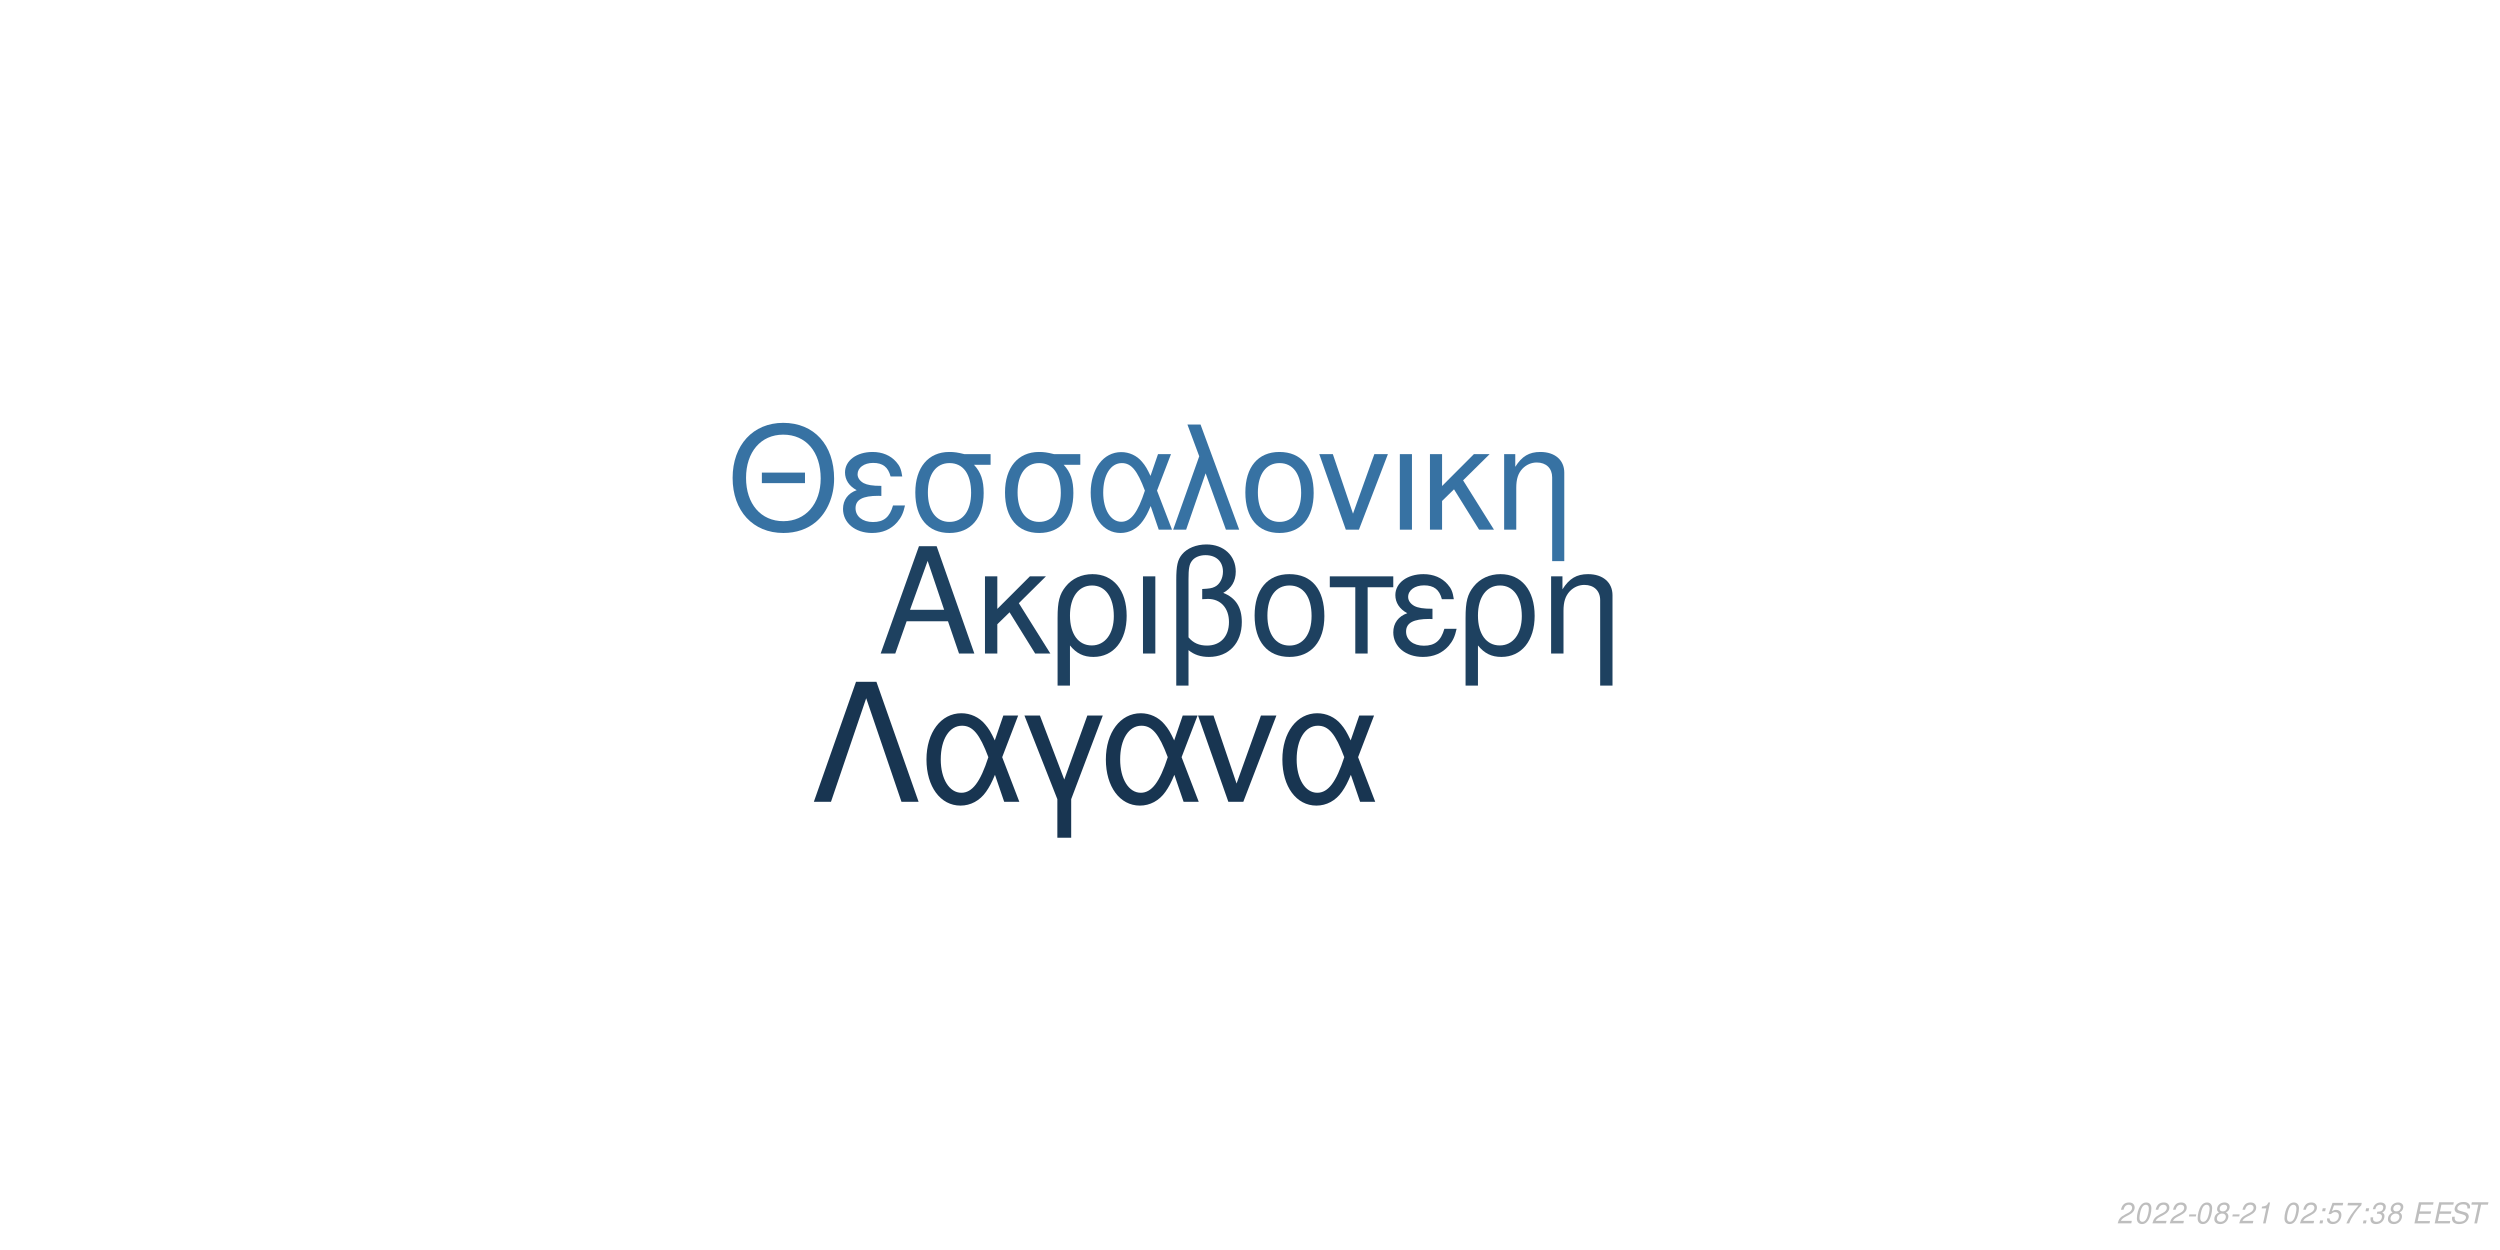
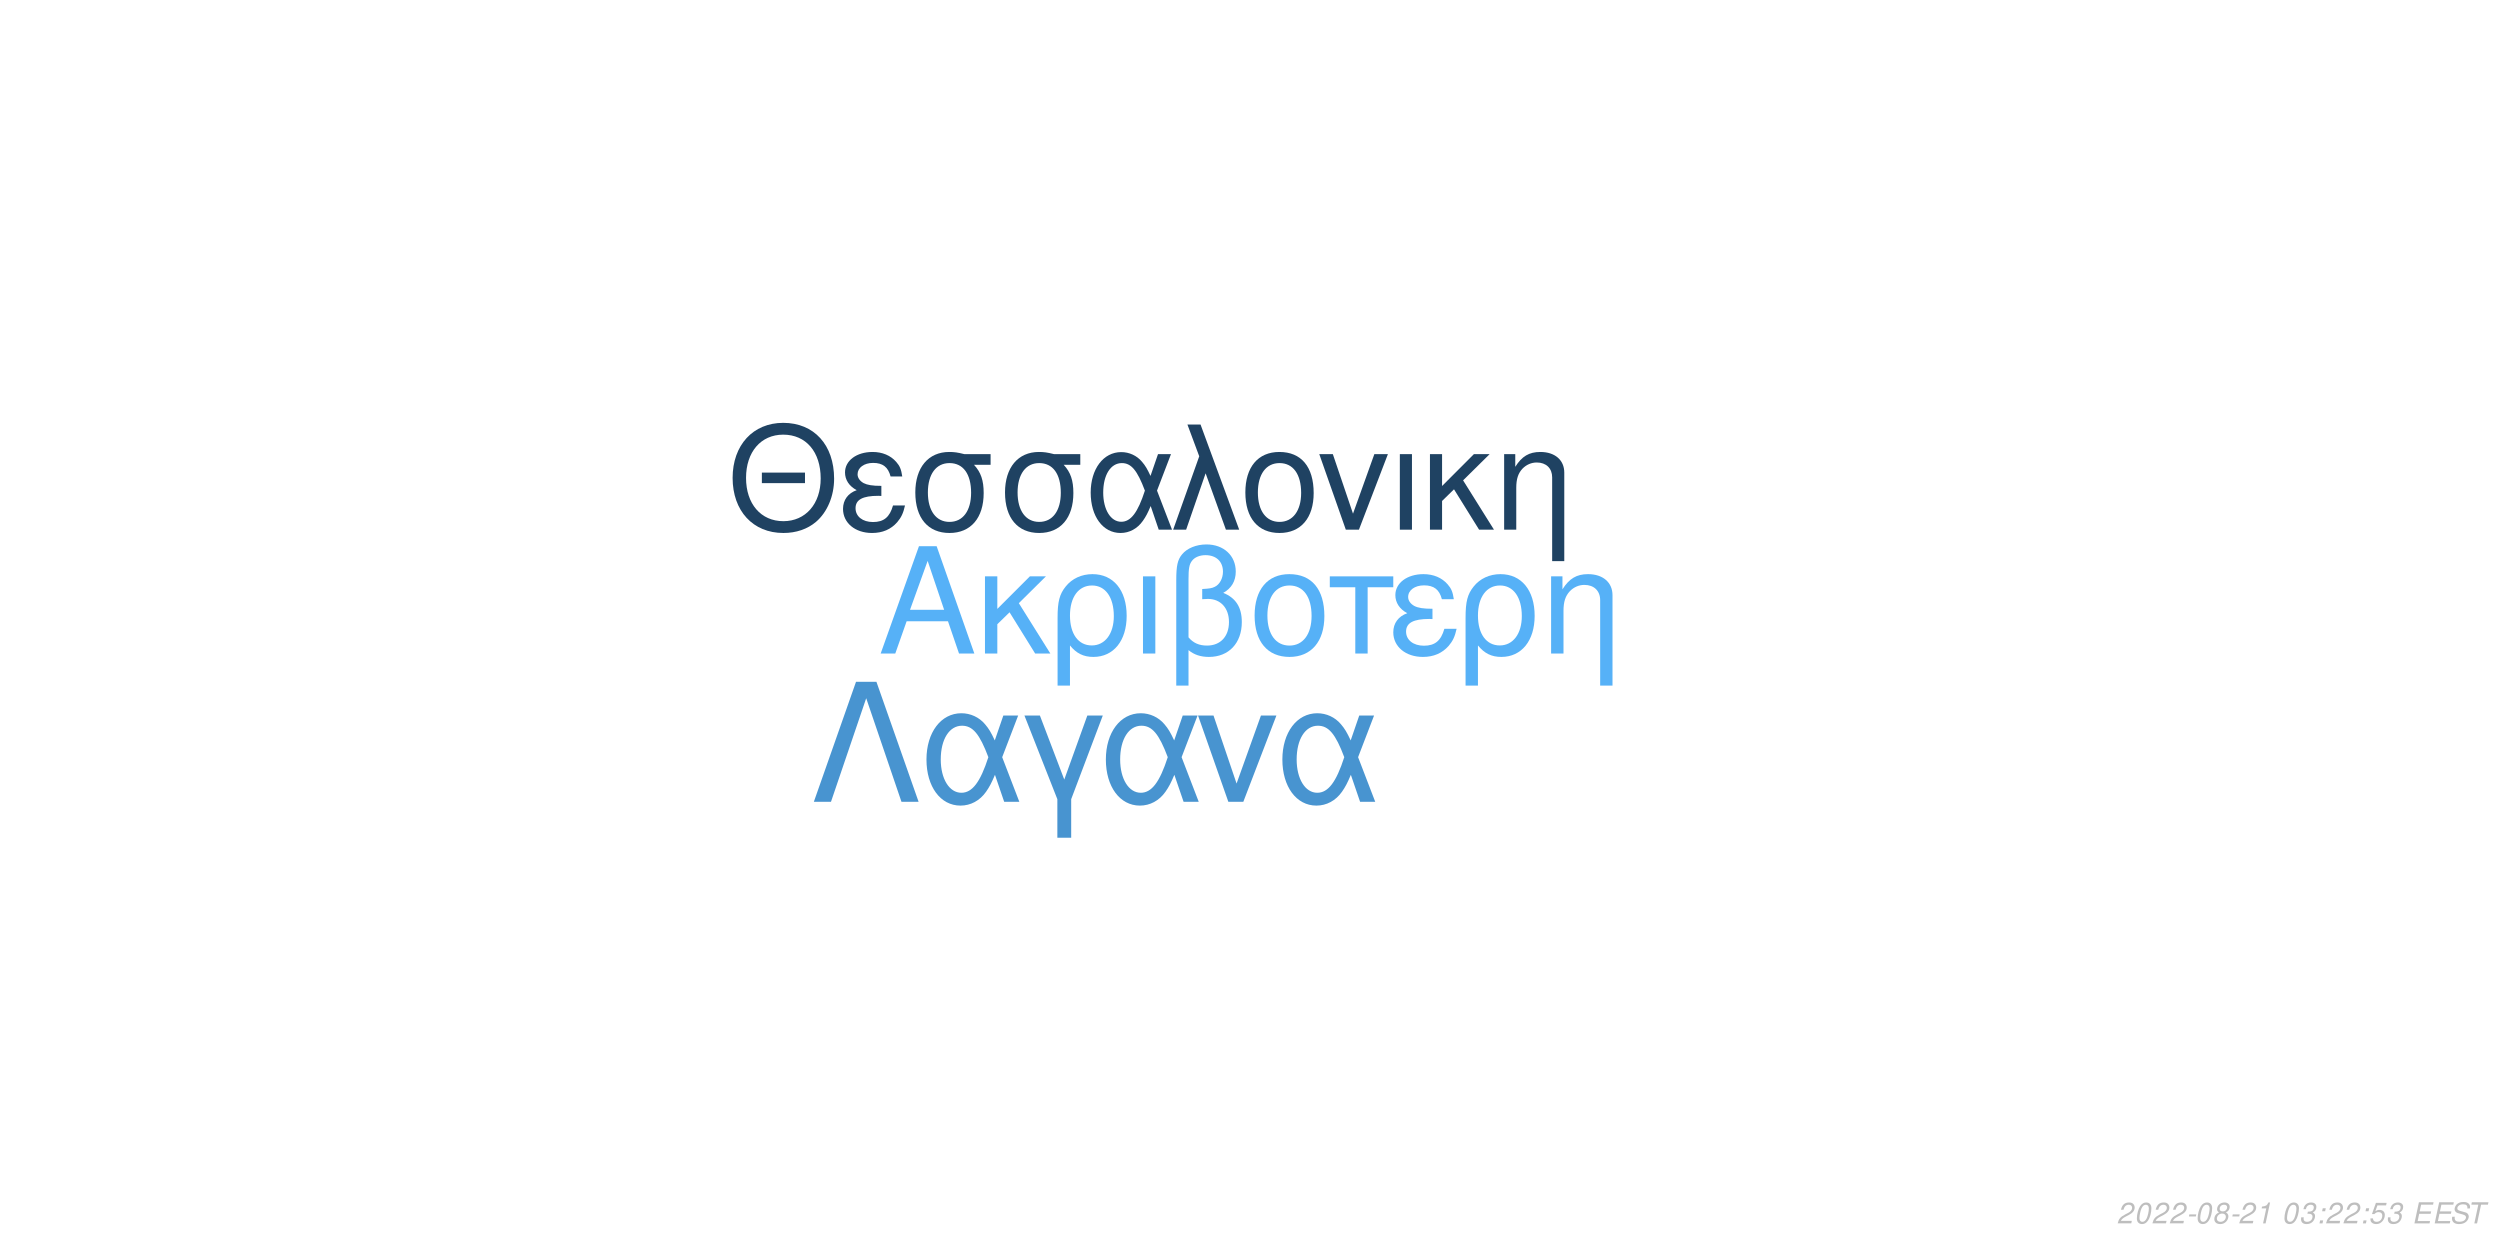
<svg xmlns="http://www.w3.org/2000/svg" xmlns:xlink="http://www.w3.org/1999/xlink" width="864pt" height="432pt" viewBox="0 0 864 432" version="1.1">
  <defs>
    <g>
      <symbol overflow="visible" id="glyph0-0">
        <path style="stroke:none;" d="" />
      </symbol>
      <symbol overflow="visible" id="glyph0-1">
        <path style="stroke:none;" d="M 24.125 -11.141 L 27.938 0 L 33.234 0 L 20.203 -37.094 L 14.094 -37.094 L 0.859 0 L 5.906 0 L 9.828 -11.141 Z M 22.797 -15.109 L 11 -15.109 L 17.094 -32.016 Z M 22.797 -15.109 " />
      </symbol>
      <symbol overflow="visible" id="glyph0-2">
        <path style="stroke:none;" d="M 7.172 -15.422 L 7.172 -26.672 L 2.906 -26.672 L 2.906 0 L 7.172 0 L 7.172 -10.125 L 11.406 -14.25 L 20.25 0 L 25.5 0 L 14.609 -17.406 L 23.969 -26.672 L 18.422 -26.672 Z M 7.172 -15.422 " />
      </symbol>
      <symbol overflow="visible" id="glyph0-3">
        <path style="stroke:none;" d="M 3 11.094 L 7.281 11.094 L 7.281 -2.797 C 9.516 -0.047 11.953 1.172 15.375 1.172 C 22.344 1.172 26.875 -4.422 26.875 -13.031 C 26.875 -21.891 22.297 -27.438 15.062 -27.438 C 11.297 -27.438 7.984 -25.906 5.797 -23.156 C 3.672 -20.516 3 -17.969 3 -12.359 Z M 14.906 -23.516 C 19.547 -23.516 22.438 -19.438 22.438 -12.922 C 22.438 -6.812 19.391 -2.797 14.812 -2.797 C 10.172 -2.797 7.281 -6.766 7.281 -13.125 C 7.281 -19.484 10.234 -23.516 14.906 -23.516 Z M 14.906 -23.516 " />
      </symbol>
      <symbol overflow="visible" id="glyph0-4">
        <path style="stroke:none;" d="M 3.516 0 L 7.781 0 L 7.781 -26.672 L 3.516 -26.672 Z M 3.516 0 " />
      </symbol>
      <symbol overflow="visible" id="glyph0-5">
        <path style="stroke:none;" d="M 4.016 11.094 L 8.25 11.094 L 8.25 -1.172 C 10.172 0.406 12.422 1.172 15.312 1.172 C 22.188 1.172 26.672 -3.609 26.672 -10.891 C 26.672 -15.984 24.578 -19.234 20.25 -20.969 C 23.109 -22.547 24.578 -25.031 24.578 -28.344 C 24.578 -33.844 20.406 -37.703 14.453 -37.703 C 10.938 -37.703 7.734 -36.391 6 -34.25 C 4.484 -32.422 4.016 -30.328 4.016 -25.391 Z M 8.25 -25.656 C 8.25 -29.359 8.5 -30.844 9.469 -32.062 C 10.375 -33.281 12.156 -34 14.094 -34 C 17.812 -34 20.156 -31.812 20.156 -28.297 C 20.156 -25.953 18.984 -23.812 17.297 -23.047 C 16.281 -22.547 15.469 -22.438 12.984 -22.297 L 12.984 -18.781 C 13.734 -18.828 14.344 -18.875 14.969 -18.875 C 19.344 -18.875 22.234 -15.719 22.234 -10.891 C 22.234 -5.906 19.281 -2.75 14.656 -2.75 C 11.953 -2.75 9.922 -3.609 8.25 -5.594 Z M 8.25 -25.656 " />
      </symbol>
      <symbol overflow="visible" id="glyph0-6">
        <path style="stroke:none;" d="M 14.094 -27.438 C 6.562 -27.438 2.094 -22.094 2.094 -13.125 C 2.094 -4.125 6.562 1.172 14.141 1.172 C 21.672 1.172 26.203 -4.172 26.203 -12.922 C 26.203 -22.188 21.828 -27.438 14.094 -27.438 Z M 14.141 -23.516 C 18.938 -23.516 21.781 -19.594 21.781 -12.984 C 21.781 -6.672 18.828 -2.75 14.141 -2.75 C 9.422 -2.75 6.516 -6.672 6.516 -13.125 C 6.516 -19.594 9.422 -23.516 14.141 -23.516 Z M 14.141 -23.516 " />
      </symbol>
      <symbol overflow="visible" id="glyph0-7">
        <path style="stroke:none;" d="M 7.891 0 L 12.156 0 L 12.156 -22.906 L 21.016 -22.906 L 21.016 -26.672 L -0.922 -26.672 L -0.922 -22.906 L 7.891 -22.906 Z M 7.891 0 " />
      </symbol>
      <symbol overflow="visible" id="glyph0-8">
        <path style="stroke:none;" d="M 14.562 -15.469 C 11.344 -15.469 9.562 -15.781 8.297 -16.438 C 6.922 -17.203 6.156 -18.328 6.156 -19.547 C 6.156 -21.891 8.453 -23.562 11.656 -23.562 C 15.062 -23.562 16.953 -22.094 17.812 -18.781 L 21.938 -18.781 C 21.578 -21.266 21.062 -22.5 19.797 -23.922 C 17.812 -26.203 14.906 -27.438 11.453 -27.438 C 5.797 -27.438 1.734 -24.375 1.734 -20.203 C 1.734 -17.609 3.156 -15.375 5.859 -13.938 C 2.797 -12.875 1.016 -10.484 1.016 -7.328 C 1.016 -2.391 5.297 1.172 11.25 1.172 C 14.969 1.172 17.906 -0.109 20.156 -2.641 C 21.578 -4.328 22.297 -5.797 22.906 -8.547 L 18.672 -8.547 C 17.5 -4.422 15.422 -2.703 11.609 -2.703 C 7.938 -2.703 5.438 -4.688 5.438 -7.578 C 5.438 -10.578 7.938 -11.953 13.484 -11.953 C 13.641 -11.953 14.094 -11.953 14.562 -11.906 Z M 14.562 -15.469 " />
      </symbol>
      <symbol overflow="visible" id="glyph0-9">
        <path style="stroke:none;" d="M 3.562 -26.672 L 3.562 0 L 7.844 0 L 7.844 -14.703 C 7.844 -17.906 8.5 -19.891 10.031 -21.531 C 11.406 -22.953 13.188 -23.719 15.062 -23.719 C 18.375 -23.719 20.516 -21.672 20.516 -18.469 L 20.516 11.094 L 24.781 11.094 L 24.781 -20.156 C 24.781 -24.578 21.469 -27.438 16.328 -27.438 C 12.359 -27.438 9.828 -25.906 7.484 -22.188 L 7.484 -26.672 Z M 3.562 -26.672 " />
      </symbol>
      <symbol overflow="visible" id="glyph1-0">
        <path style="stroke:none;" d="" />
      </symbol>
      <symbol overflow="visible" id="glyph1-1">
        <path style="stroke:none;" d="M 26.859 -19.734 L 11.953 -19.734 L 11.953 -16.094 L 26.859 -16.094 Z M 19.328 -36.922 C 8.922 -36.922 1.844 -29.25 1.844 -17.891 C 1.844 -6.484 8.875 1.141 19.391 1.141 C 23.812 1.141 27.703 -0.203 30.641 -2.688 C 34.578 -6.031 36.922 -11.656 36.922 -17.594 C 36.922 -29.297 30 -36.922 19.328 -36.922 Z M 19.328 -32.844 C 27.203 -32.844 32.281 -26.906 32.281 -17.688 C 32.281 -8.922 27.062 -2.938 19.391 -2.938 C 11.609 -2.938 6.484 -8.922 6.484 -17.891 C 6.484 -26.859 11.609 -32.844 19.328 -32.844 Z M 19.328 -32.844 " />
      </symbol>
      <symbol overflow="visible" id="glyph1-2">
        <path style="stroke:none;" d="M 14.25 -15.141 C 11.109 -15.141 9.375 -15.453 8.125 -16.094 C 6.781 -16.844 6.031 -17.938 6.031 -19.141 C 6.031 -21.422 8.266 -23.078 11.406 -23.078 C 14.75 -23.078 16.594 -21.625 17.438 -18.391 L 21.469 -18.391 C 21.125 -20.828 20.625 -22.031 19.391 -23.422 C 17.438 -25.656 14.594 -26.859 11.219 -26.859 C 5.688 -26.859 1.688 -23.875 1.688 -19.781 C 1.688 -17.234 3.094 -15.047 5.734 -13.656 C 2.734 -12.609 1 -10.266 1 -7.172 C 1 -2.344 5.188 1.141 11.016 1.141 C 14.656 1.141 17.547 -0.094 19.734 -2.594 C 21.125 -4.234 21.828 -5.688 22.422 -8.375 L 18.281 -8.375 C 17.141 -4.328 15.094 -2.641 11.359 -2.641 C 7.766 -2.641 5.328 -4.578 5.328 -7.422 C 5.328 -10.359 7.766 -11.703 13.203 -11.703 C 13.359 -11.703 13.797 -11.703 14.25 -11.656 Z M 14.25 -15.141 " />
      </symbol>
      <symbol overflow="visible" id="glyph1-3">
        <path style="stroke:none;" d="M 29 -26.109 L 19.938 -26.109 C 17.594 -26.703 16.438 -26.859 14.703 -26.859 C 7.469 -26.859 2.984 -21.469 2.984 -12.859 C 2.984 -4.031 7.375 1.141 14.797 1.141 C 22.172 1.141 26.609 -4.078 26.609 -12.656 C 26.609 -17.047 25.656 -19.828 23.266 -22.422 L 29 -22.422 Z M 14.797 -23.016 C 19.531 -23.016 22.266 -19.234 22.266 -12.75 C 22.266 -6.531 19.438 -2.688 14.797 -2.688 C 10.172 -2.688 7.328 -6.531 7.328 -12.859 C 7.328 -19.188 10.172 -23.016 14.797 -23.016 Z M 14.797 -23.016 " />
      </symbol>
      <symbol overflow="visible" id="glyph1-4">
        <path style="stroke:none;" d="M 29.344 -26.109 L 24.859 -26.109 L 22.266 -18.578 C 21.125 -21.031 20.484 -22.125 19.328 -23.469 C 17.547 -25.609 14.906 -26.812 12.156 -26.812 C 5.984 -26.812 1.594 -20.984 1.594 -12.812 C 1.594 -4.578 5.828 1.141 11.906 1.141 C 14.953 1.141 17.734 -0.344 19.625 -3.047 C 20.672 -4.531 21.281 -5.688 22.328 -8.172 L 25.109 0 L 29.703 0 L 24.516 -13.5 Z M 20.328 -13.5 C 17.891 -5.922 15.453 -2.734 12.156 -2.734 C 8.516 -2.734 5.922 -6.922 5.922 -12.812 C 5.922 -18.938 8.516 -23.016 12.359 -23.016 C 15.594 -23.016 17.688 -20.531 20.328 -13.5 Z M 20.328 -13.5 " />
      </symbol>
      <symbol overflow="visible" id="glyph1-5">
        <path style="stroke:none;" d="M 1.094 0 L 5.578 0 L 12.312 -19.484 L 19.328 0 L 23.922 0 L 10.562 -36.328 L 6.031 -36.328 L 10.109 -25.359 Z M 1.094 0 " />
      </symbol>
      <symbol overflow="visible" id="glyph1-6">
        <path style="stroke:none;" d="M 13.797 -26.859 C 6.422 -26.859 2.047 -21.625 2.047 -12.859 C 2.047 -4.031 6.422 1.141 13.859 1.141 C 21.234 1.141 25.656 -4.078 25.656 -12.656 C 25.656 -21.719 21.375 -26.859 13.797 -26.859 Z M 13.859 -23.016 C 18.531 -23.016 21.328 -19.188 21.328 -12.703 C 21.328 -6.531 18.438 -2.688 13.859 -2.688 C 9.219 -2.688 6.375 -6.531 6.375 -12.859 C 6.375 -19.188 9.219 -23.016 13.859 -23.016 Z M 13.859 -23.016 " />
      </symbol>
      <symbol overflow="visible" id="glyph1-7">
        <path style="stroke:none;" d="M 14.297 0 L 24.312 -26.109 L 19.625 -26.109 L 12.25 -5.531 L 5.281 -26.109 L 0.594 -26.109 L 9.766 0 Z M 14.297 0 " />
      </symbol>
      <symbol overflow="visible" id="glyph1-8">
        <path style="stroke:none;" d="M 3.438 0 L 7.625 0 L 7.625 -26.109 L 3.438 -26.109 Z M 3.438 0 " />
      </symbol>
      <symbol overflow="visible" id="glyph1-9">
        <path style="stroke:none;" d="M 7.031 -15.094 L 7.031 -26.109 L 2.844 -26.109 L 2.844 0 L 7.031 0 L 7.031 -9.922 L 11.156 -13.953 L 19.828 0 L 24.969 0 L 14.297 -17.047 L 23.469 -26.109 L 18.031 -26.109 Z M 7.031 -15.094 " />
      </symbol>
      <symbol overflow="visible" id="glyph1-10">
        <path style="stroke:none;" d="M 3.484 -26.109 L 3.484 0 L 7.672 0 L 7.672 -14.406 C 7.672 -17.547 8.328 -19.484 9.812 -21.078 C 11.156 -22.469 12.906 -23.219 14.75 -23.219 C 17.984 -23.219 20.078 -21.234 20.078 -18.094 L 20.078 10.859 L 24.266 10.859 L 24.266 -19.734 C 24.266 -24.062 21.031 -26.859 16 -26.859 C 12.109 -26.859 9.609 -25.359 7.328 -21.719 L 7.328 -26.109 Z M 3.484 -26.109 " />
      </symbol>
      <symbol overflow="visible" id="glyph2-0">
        <path style="stroke:none;" d="" />
      </symbol>
      <symbol overflow="visible" id="glyph2-1">
        <path style="stroke:none;" d="M 22.531 -41.484 L 15.484 -41.484 L 0.906 0 L 6.828 0 L 19 -35.797 L 31.188 0 L 37.109 0 Z M 22.531 -41.484 " />
      </symbol>
      <symbol overflow="visible" id="glyph2-2">
        <path style="stroke:none;" d="M 33.516 -29.812 L 28.391 -29.812 L 25.438 -21.219 C 24.125 -24.016 23.391 -25.266 22.078 -26.797 C 20.031 -29.25 17.016 -30.609 13.891 -30.609 C 6.828 -30.609 1.828 -23.953 1.828 -14.625 C 1.828 -5.234 6.656 1.312 13.594 1.312 C 17.078 1.312 20.266 -0.391 22.422 -3.469 C 23.609 -5.172 24.297 -6.484 25.5 -9.328 L 28.688 0 L 33.922 0 L 28 -15.422 Z M 23.219 -15.422 C 20.422 -6.766 17.641 -3.125 13.891 -3.125 C 9.734 -3.125 6.766 -7.906 6.766 -14.625 C 6.766 -21.625 9.734 -26.297 14.109 -26.297 C 17.812 -26.297 20.203 -23.453 23.219 -15.422 Z M 23.219 -15.422 " />
      </symbol>
      <symbol overflow="visible" id="glyph2-3">
        <path style="stroke:none;" d="M 12.062 12.406 L 16.844 12.406 L 16.844 -0.906 L 27.766 -29.812 L 22.422 -29.812 L 14.453 -7.688 L 6.031 -29.812 L 0.688 -29.812 L 12.062 -0.906 Z M 12.062 12.406 " />
      </symbol>
      <symbol overflow="visible" id="glyph2-4">
        <path style="stroke:none;" d="M 16.328 0 L 27.766 -29.812 L 22.422 -29.812 L 14 -6.312 L 6.031 -29.812 L 0.688 -29.812 L 11.156 0 Z M 16.328 0 " />
      </symbol>
      <symbol overflow="visible" id="glyph3-0">
        <path style="stroke:none;" d="" />
      </symbol>
      <symbol overflow="visible" id="glyph3-1">
        <path style="stroke:none;" d="M 5.234 -0.875 L 1.469 -0.875 C 1.641 -1.375 2.203 -1.891 3.109 -2.344 L 4.234 -2.938 C 5.562 -3.625 6.219 -4.469 6.219 -5.484 C 6.219 -5.938 6.062 -6.359 5.797 -6.656 C 5.469 -7.047 4.984 -7.234 4.312 -7.234 C 2.766 -7.234 1.891 -6.453 1.484 -4.734 L 2.375 -4.734 C 2.484 -5.188 2.609 -5.484 2.797 -5.75 C 3.094 -6.203 3.609 -6.453 4.188 -6.453 C 4.891 -6.453 5.344 -6.031 5.344 -5.375 C 5.344 -4.703 4.859 -4.094 4.016 -3.656 L 2.984 -3.125 C 1.234 -2.188 0.797 -1.656 0.344 -0.016 L 5.047 -0.016 Z M 5.234 -0.875 " />
      </symbol>
      <symbol overflow="visible" id="glyph3-2">
        <path style="stroke:none;" d="M 4.203 -7.234 C 3.375 -7.234 2.688 -6.812 2.125 -5.984 C 1.484 -5.047 0.984 -3.188 0.984 -1.734 C 0.984 -1.109 1.172 -0.562 1.484 -0.266 C 1.797 0.047 2.281 0.234 2.766 0.234 C 3.625 0.234 4.281 -0.156 4.859 -1.016 C 5.516 -1.953 6 -3.797 6 -5.266 C 6 -6.5 5.328 -7.234 4.203 -7.234 Z M 4.094 -6.453 C 4.734 -6.453 5.125 -5.984 5.125 -5.156 C 5.125 -4.203 4.781 -2.625 4.406 -1.812 C 3.984 -0.938 3.516 -0.547 2.875 -0.547 C 2.25 -0.547 1.875 -1.031 1.875 -1.828 C 1.875 -2.797 2.203 -4.344 2.594 -5.203 C 2.984 -6.047 3.453 -6.453 4.094 -6.453 Z M 4.094 -6.453 " />
      </symbol>
      <symbol overflow="visible" id="glyph3-3">
        <path style="stroke:none;" d="M 3.516 -3.125 L 1.125 -3.125 L 0.969 -2.406 L 3.359 -2.406 Z M 3.516 -3.125 " />
      </symbol>
      <symbol overflow="visible" id="glyph3-4">
        <path style="stroke:none;" d="M 4.766 -3.797 C 5.078 -3.969 5.234 -4.078 5.438 -4.234 C 5.812 -4.594 6.062 -5.172 6.062 -5.734 C 6.062 -6.625 5.344 -7.234 4.266 -7.234 C 2.812 -7.234 1.703 -6.219 1.703 -4.875 C 1.703 -4.406 1.875 -4.125 2.359 -3.812 C 1.297 -3.312 0.75 -2.516 0.75 -1.469 C 0.75 -0.438 1.547 0.234 2.812 0.234 C 3.656 0.234 4.359 -0.094 4.938 -0.734 C 5.359 -1.234 5.609 -1.859 5.609 -2.438 C 5.609 -3.047 5.312 -3.516 4.766 -3.797 Z M 4.109 -6.453 C 4.797 -6.453 5.188 -6.125 5.188 -5.578 C 5.188 -5.266 5.062 -4.922 4.859 -4.672 C 4.562 -4.312 4.188 -4.156 3.656 -4.156 C 2.984 -4.156 2.594 -4.453 2.594 -4.984 C 2.594 -5.859 3.203 -6.453 4.109 -6.453 Z M 3.453 -3.406 C 4.234 -3.406 4.734 -2.984 4.734 -2.312 C 4.734 -1.312 3.922 -0.547 2.875 -0.547 C 2.125 -0.547 1.625 -0.969 1.625 -1.625 C 1.625 -2.609 2.438 -3.406 3.453 -3.406 Z M 3.453 -3.406 " />
      </symbol>
      <symbol overflow="visible" id="glyph3-5">
        <path style="stroke:none;" d="M 3.703 -5.188 L 2.594 0 L 3.469 0 L 5.016 -7.234 L 4.438 -7.234 C 3.906 -6.156 3.688 -6.016 2.234 -5.812 L 2.109 -5.188 Z M 3.703 -5.188 " />
      </symbol>
      <symbol overflow="visible" id="glyph3-6">
        <path style="stroke:none;" d="" />
      </symbol>
      <symbol overflow="visible" id="glyph3-7">
+         <path style="stroke:none;" d="M 2.922 -3.312 C 3.125 -3.344 3.234 -3.344 3.375 -3.344 C 4.203 -3.344 4.688 -3 4.688 -2.406 C 4.688 -1.312 3.906 -0.547 2.781 -0.547 C 2.047 -0.547 1.594 -0.938 1.594 -1.562 C 1.594 -1.719 1.609 -1.844 1.656 -2.094 L 0.766 -2.094 C 0.734 -1.797 0.719 -1.641 0.719 -1.469 C 0.719 -0.375 1.406 0.234 2.641 0.234 C 3.547 0.234 4.297 -0.078 4.812 -0.656 C 5.266 -1.156 5.562 -1.875 5.562 -2.547 C 5.562 -3.125 5.344 -3.453 4.797 -3.734 C 5.641 -4.234 6.016 -4.844 6.016 -5.734 C 6.016 -6.656 5.312 -7.234 4.203 -7.234 C 3.375 -7.234 2.672 -6.938 2.188 -6.375 C 1.891 -6.031 1.703 -5.641 1.516 -4.906 L 2.391 -4.906 C 2.5 -5.359 2.594 -5.594 2.734 -5.812 C 3.047 -6.234 3.516 -6.453 4.078 -6.453 C 4.734 -6.453 5.141 -6.125 5.141 -5.578 C 5.141 -5.188 5.016 -4.797 4.797 -4.547 C 4.516 -4.234 4 -4.062 3.266 -4.062 L 3.078 -4.062 Z M 2.922 -3.312 " />
+       </symbol>
+       <symbol overflow="visible" id="glyph3-8">
        <path style="stroke:none;" d="M 2.359 -1.031 L 1.312 -1.031 L 1.094 0 L 2.141 0 Z M 3.266 -5.234 L 2.219 -5.234 L 2 -4.203 L 3.047 -4.203 Z M 3.266 -5.234 " />
      </symbol>
-       <symbol overflow="visible" id="glyph3-8">
+       <symbol overflow="visible" id="glyph3-9">
        <path style="stroke:none;" d="M 6.297 -7.094 L 2.594 -7.094 L 1.234 -3.234 L 2.047 -3.234 C 2.656 -3.766 2.938 -3.906 3.531 -3.906 C 4.328 -3.906 4.797 -3.453 4.797 -2.688 C 4.797 -1.438 3.969 -0.547 2.828 -0.547 C 2.031 -0.547 1.609 -0.938 1.578 -1.734 L 0.703 -1.734 L 0.703 -1.516 C 0.703 -0.938 0.844 -0.547 1.188 -0.266 C 1.562 0.062 2.078 0.234 2.703 0.234 C 3.656 0.234 4.391 -0.156 4.984 -0.922 C 5.422 -1.5 5.672 -2.234 5.672 -2.953 C 5.672 -4 4.938 -4.672 3.812 -4.672 C 3.328 -4.672 2.906 -4.547 2.406 -4.234 L 3.109 -6.219 L 6.109 -6.219 Z M 6.297 -7.094 " />
      </symbol>
-       <symbol overflow="visible" id="glyph3-9">
-         <path style="stroke:none;" d="M 6.703 -7.094 L 1.953 -7.094 L 1.766 -6.219 L 5.594 -6.219 C 3.344 -3.688 2.266 -2.109 1.375 0 L 2.344 0 C 3.031 -1.906 4.828 -4.594 6.547 -6.281 Z M 6.703 -7.094 " />
-       </symbol>
      <symbol overflow="visible" id="glyph3-10">
-         <path style="stroke:none;" d="M 2.922 -3.312 C 3.125 -3.344 3.234 -3.344 3.375 -3.344 C 4.203 -3.344 4.688 -3 4.688 -2.406 C 4.688 -1.312 3.906 -0.547 2.781 -0.547 C 2.047 -0.547 1.594 -0.938 1.594 -1.562 C 1.594 -1.719 1.609 -1.844 1.656 -2.094 L 0.766 -2.094 C 0.734 -1.797 0.719 -1.641 0.719 -1.469 C 0.719 -0.375 1.406 0.234 2.641 0.234 C 3.547 0.234 4.297 -0.078 4.812 -0.656 C 5.266 -1.156 5.562 -1.875 5.562 -2.547 C 5.562 -3.125 5.344 -3.453 4.797 -3.734 C 5.641 -4.234 6.016 -4.844 6.016 -5.734 C 6.016 -6.656 5.312 -7.234 4.203 -7.234 C 3.375 -7.234 2.672 -6.938 2.188 -6.375 C 1.891 -6.031 1.703 -5.641 1.516 -4.906 L 2.391 -4.906 C 2.5 -5.359 2.594 -5.594 2.734 -5.812 C 3.047 -6.234 3.516 -6.453 4.078 -6.453 C 4.734 -6.453 5.141 -6.125 5.141 -5.578 C 5.141 -5.188 5.016 -4.797 4.797 -4.547 C 4.516 -4.234 4 -4.062 3.266 -4.062 L 3.078 -4.062 Z M 2.922 -3.312 " />
+         <path style="stroke:none;" d="M 2.547 -3.312 L 6.5 -3.312 L 6.688 -4.141 L 2.719 -4.141 L 3.219 -6.469 L 7.344 -6.469 L 7.516 -7.297 L 2.453 -7.297 L 0.906 0 L 6.125 0 L 6.297 -0.812 L 2.016 -0.812 Z M 2.547 -3.312 " />
      </symbol>
      <symbol overflow="visible" id="glyph3-11">
-         <path style="stroke:none;" d="M 2.547 -3.312 L 6.5 -3.312 L 6.688 -4.141 L 2.719 -4.141 L 3.219 -6.469 L 7.344 -6.469 L 7.516 -7.297 L 2.453 -7.297 L 0.906 0 L 6.125 0 L 6.297 -0.812 L 2.016 -0.812 Z M 2.547 -3.312 " />
+         <path style="stroke:none;" d="M 7.062 -5.156 C 7.125 -5.438 7.141 -5.562 7.141 -5.703 C 7.141 -6.156 6.938 -6.594 6.594 -6.891 C 6.188 -7.25 5.656 -7.406 4.875 -7.406 C 3.844 -7.406 3.047 -7.125 2.5 -6.562 C 2.094 -6.141 1.781 -5.438 1.781 -4.922 C 1.781 -4.297 2.219 -3.766 2.891 -3.562 L 4.594 -3.094 C 5.406 -2.859 5.734 -2.578 5.734 -2.094 C 5.734 -1.781 5.547 -1.406 5.266 -1.141 C 4.844 -0.766 4.266 -0.578 3.453 -0.578 C 2.328 -0.578 1.812 -0.984 1.812 -1.906 C 1.812 -2.047 1.812 -2.125 1.844 -2.312 L 0.984 -2.312 C 0.906 -2.062 0.891 -1.906 0.891 -1.688 C 0.891 -0.484 1.797 0.234 3.297 0.234 C 4.359 0.234 5.234 -0.062 5.812 -0.609 C 6.344 -1.078 6.688 -1.797 6.688 -2.375 C 6.688 -2.641 6.609 -2.906 6.453 -3.156 C 6.234 -3.5 5.938 -3.703 5.469 -3.828 L 3.75 -4.312 C 2.984 -4.547 2.734 -4.734 2.734 -5.188 C 2.734 -5.547 2.875 -5.844 3.188 -6.109 C 3.547 -6.438 4.031 -6.594 4.703 -6.594 C 5.266 -6.594 5.688 -6.484 5.906 -6.297 C 6.094 -6.125 6.219 -5.797 6.219 -5.516 C 6.219 -5.422 6.203 -5.344 6.188 -5.156 Z M 7.062 -5.156 " />
      </symbol>
      <symbol overflow="visible" id="glyph3-12">
-         <path style="stroke:none;" d="M 7.062 -5.156 C 7.125 -5.438 7.141 -5.562 7.141 -5.703 C 7.141 -6.156 6.938 -6.594 6.594 -6.891 C 6.188 -7.25 5.656 -7.406 4.875 -7.406 C 3.844 -7.406 3.047 -7.125 2.5 -6.562 C 2.094 -6.141 1.781 -5.438 1.781 -4.922 C 1.781 -4.297 2.219 -3.766 2.891 -3.562 L 4.594 -3.094 C 5.406 -2.859 5.734 -2.578 5.734 -2.094 C 5.734 -1.781 5.547 -1.406 5.266 -1.141 C 4.844 -0.766 4.266 -0.578 3.453 -0.578 C 2.328 -0.578 1.812 -0.984 1.812 -1.906 C 1.812 -2.047 1.812 -2.125 1.844 -2.312 L 0.984 -2.312 C 0.906 -2.062 0.891 -1.906 0.891 -1.688 C 0.891 -0.484 1.797 0.234 3.297 0.234 C 4.359 0.234 5.234 -0.062 5.812 -0.609 C 6.344 -1.078 6.688 -1.797 6.688 -2.375 C 6.688 -2.641 6.609 -2.906 6.453 -3.156 C 6.234 -3.5 5.938 -3.703 5.469 -3.828 L 3.75 -4.312 C 2.984 -4.547 2.734 -4.734 2.734 -5.188 C 2.734 -5.547 2.875 -5.844 3.188 -6.109 C 3.547 -6.438 4.031 -6.594 4.703 -6.594 C 5.266 -6.594 5.688 -6.484 5.906 -6.297 C 6.094 -6.125 6.219 -5.797 6.219 -5.516 C 6.219 -5.422 6.203 -5.344 6.188 -5.156 Z M 7.062 -5.156 " />
-       </symbol>
-       <symbol overflow="visible" id="glyph3-13">
        <path style="stroke:none;" d="M 4.938 -6.469 L 7.312 -6.469 L 7.484 -7.297 L 1.75 -7.297 L 1.578 -6.469 L 3.984 -6.469 L 2.609 0 L 3.547 0 Z M 4.938 -6.469 " />
      </symbol>
    </g>
  </defs>
  <g id="surface1">
    <rect x="0" y="0" width="864" height="432" style="fill:rgb(100%,100%,100%);fill-opacity:1;stroke:none;" />
-     <g style="fill:rgb(11.765%,25.49%,37.647%);fill-opacity:1;">
+     <g style="fill:rgb(33.725%,69.412%,96.863%);fill-opacity:1;">
      <use xlink:href="#glyph0-1" x="303.5" y="225.861" />
      <use xlink:href="#glyph0-2" x="337.5" y="225.861" />
      <use xlink:href="#glyph0-3" x="362.5" y="225.861" />
      <use xlink:href="#glyph0-4" x="391.5" y="225.861" />
      <use xlink:href="#glyph0-5" x="402.5" y="225.861" />
      <use xlink:href="#glyph0-6" x="431.5" y="225.861" />
      <use xlink:href="#glyph0-7" x="460.5" y="225.861" />
      <use xlink:href="#glyph0-8" x="480.5" y="225.861" />
      <use xlink:href="#glyph0-3" x="503.5" y="225.861" />
      <use xlink:href="#glyph0-9" x="532.5" y="225.861" />
    </g>
-     <g style="fill:rgb(21.569%,44.706%,63.922%);fill-opacity:1;">
+     <g style="fill:rgb(12.157%,25.882%,38.431%);fill-opacity:1;">
      <use xlink:href="#glyph1-1" x="251.348" y="183.058" />
      <use xlink:href="#glyph1-2" x="290.348" y="183.058" />
      <use xlink:href="#glyph1-3" x="313.348" y="183.058" />
      <use xlink:href="#glyph1-3" x="344.348" y="183.058" />
      <use xlink:href="#glyph1-4" x="375.348" y="183.058" />
      <use xlink:href="#glyph1-5" x="404.348" y="183.058" />
      <use xlink:href="#glyph1-6" x="428.348" y="183.058" />
      <use xlink:href="#glyph1-7" x="455.348" y="183.058" />
      <use xlink:href="#glyph1-8" x="480.348" y="183.058" />
      <use xlink:href="#glyph1-9" x="491.348" y="183.058" />
      <use xlink:href="#glyph1-10" x="516.348" y="183.058" />
    </g>
-     <g style="fill:rgb(9.412%,20.784%,31.765%);fill-opacity:1;">
+     <g style="fill:rgb(28.235%,58.039%,81.569%);fill-opacity:1;">
      <use xlink:href="#glyph2-1" x="280.359" y="277.105" />
      <use xlink:href="#glyph2-2" x="318.359" y="277.105" />
      <use xlink:href="#glyph2-3" x="353.359" y="277.105" />
      <use xlink:href="#glyph2-2" x="380.359" y="277.105" />
      <use xlink:href="#glyph2-4" x="413.359" y="277.105" />
      <use xlink:href="#glyph2-2" x="441.359" y="277.105" />
    </g>
    <g style="fill:rgb(74.51%,74.51%,74.51%);fill-opacity:1;">
      <use xlink:href="#glyph3-1" x="731.52" y="422.81" />
      <use xlink:href="#glyph3-2" x="737.52" y="422.81" />
      <use xlink:href="#glyph3-1" x="743.52" y="422.81" />
      <use xlink:href="#glyph3-1" x="749.52" y="422.81" />
      <use xlink:href="#glyph3-3" x="755.52" y="422.81" />
      <use xlink:href="#glyph3-2" x="758.52" y="422.81" />
      <use xlink:href="#glyph3-4" x="764.52" y="422.81" />
      <use xlink:href="#glyph3-3" x="770.52" y="422.81" />
      <use xlink:href="#glyph3-1" x="773.52" y="422.81" />
      <use xlink:href="#glyph3-5" x="779.52" y="422.81" />
      <use xlink:href="#glyph3-6" x="785.52" y="422.81" />
      <use xlink:href="#glyph3-2" x="788.52" y="422.81" />
-       <use xlink:href="#glyph3-1" x="794.52" y="422.81" />
-       <use xlink:href="#glyph3-7" x="800.52" y="422.81" />
-       <use xlink:href="#glyph3-8" x="803.52" y="422.81" />
-       <use xlink:href="#glyph3-9" x="809.52" y="422.81" />
-       <use xlink:href="#glyph3-7" x="815.52" y="422.81" />
-       <use xlink:href="#glyph3-10" x="818.52" y="422.81" />
-       <use xlink:href="#glyph3-4" x="824.52" y="422.81" />
+       <use xlink:href="#glyph3-7" x="794.52" y="422.81" />
+       <use xlink:href="#glyph3-8" x="800.52" y="422.81" />
+       <use xlink:href="#glyph3-1" x="803.52" y="422.81" />
+       <use xlink:href="#glyph3-1" x="809.52" y="422.81" />
+       <use xlink:href="#glyph3-8" x="815.52" y="422.81" />
+       <use xlink:href="#glyph3-9" x="818.52" y="422.81" />
+       <use xlink:href="#glyph3-7" x="824.52" y="422.81" />
      <use xlink:href="#glyph3-6" x="830.52" y="422.81" />
-       <use xlink:href="#glyph3-11" x="833.52" y="422.81" />
-       <use xlink:href="#glyph3-11" x="840.52" y="422.81" />
-       <use xlink:href="#glyph3-12" x="846.52" y="422.81" />
-       <use xlink:href="#glyph3-13" x="852.52" y="422.81" />
+       <use xlink:href="#glyph3-10" x="833.52" y="422.81" />
+       <use xlink:href="#glyph3-10" x="840.52" y="422.81" />
+       <use xlink:href="#glyph3-11" x="846.52" y="422.81" />
+       <use xlink:href="#glyph3-12" x="852.52" y="422.81" />
    </g>
  </g>
</svg>
